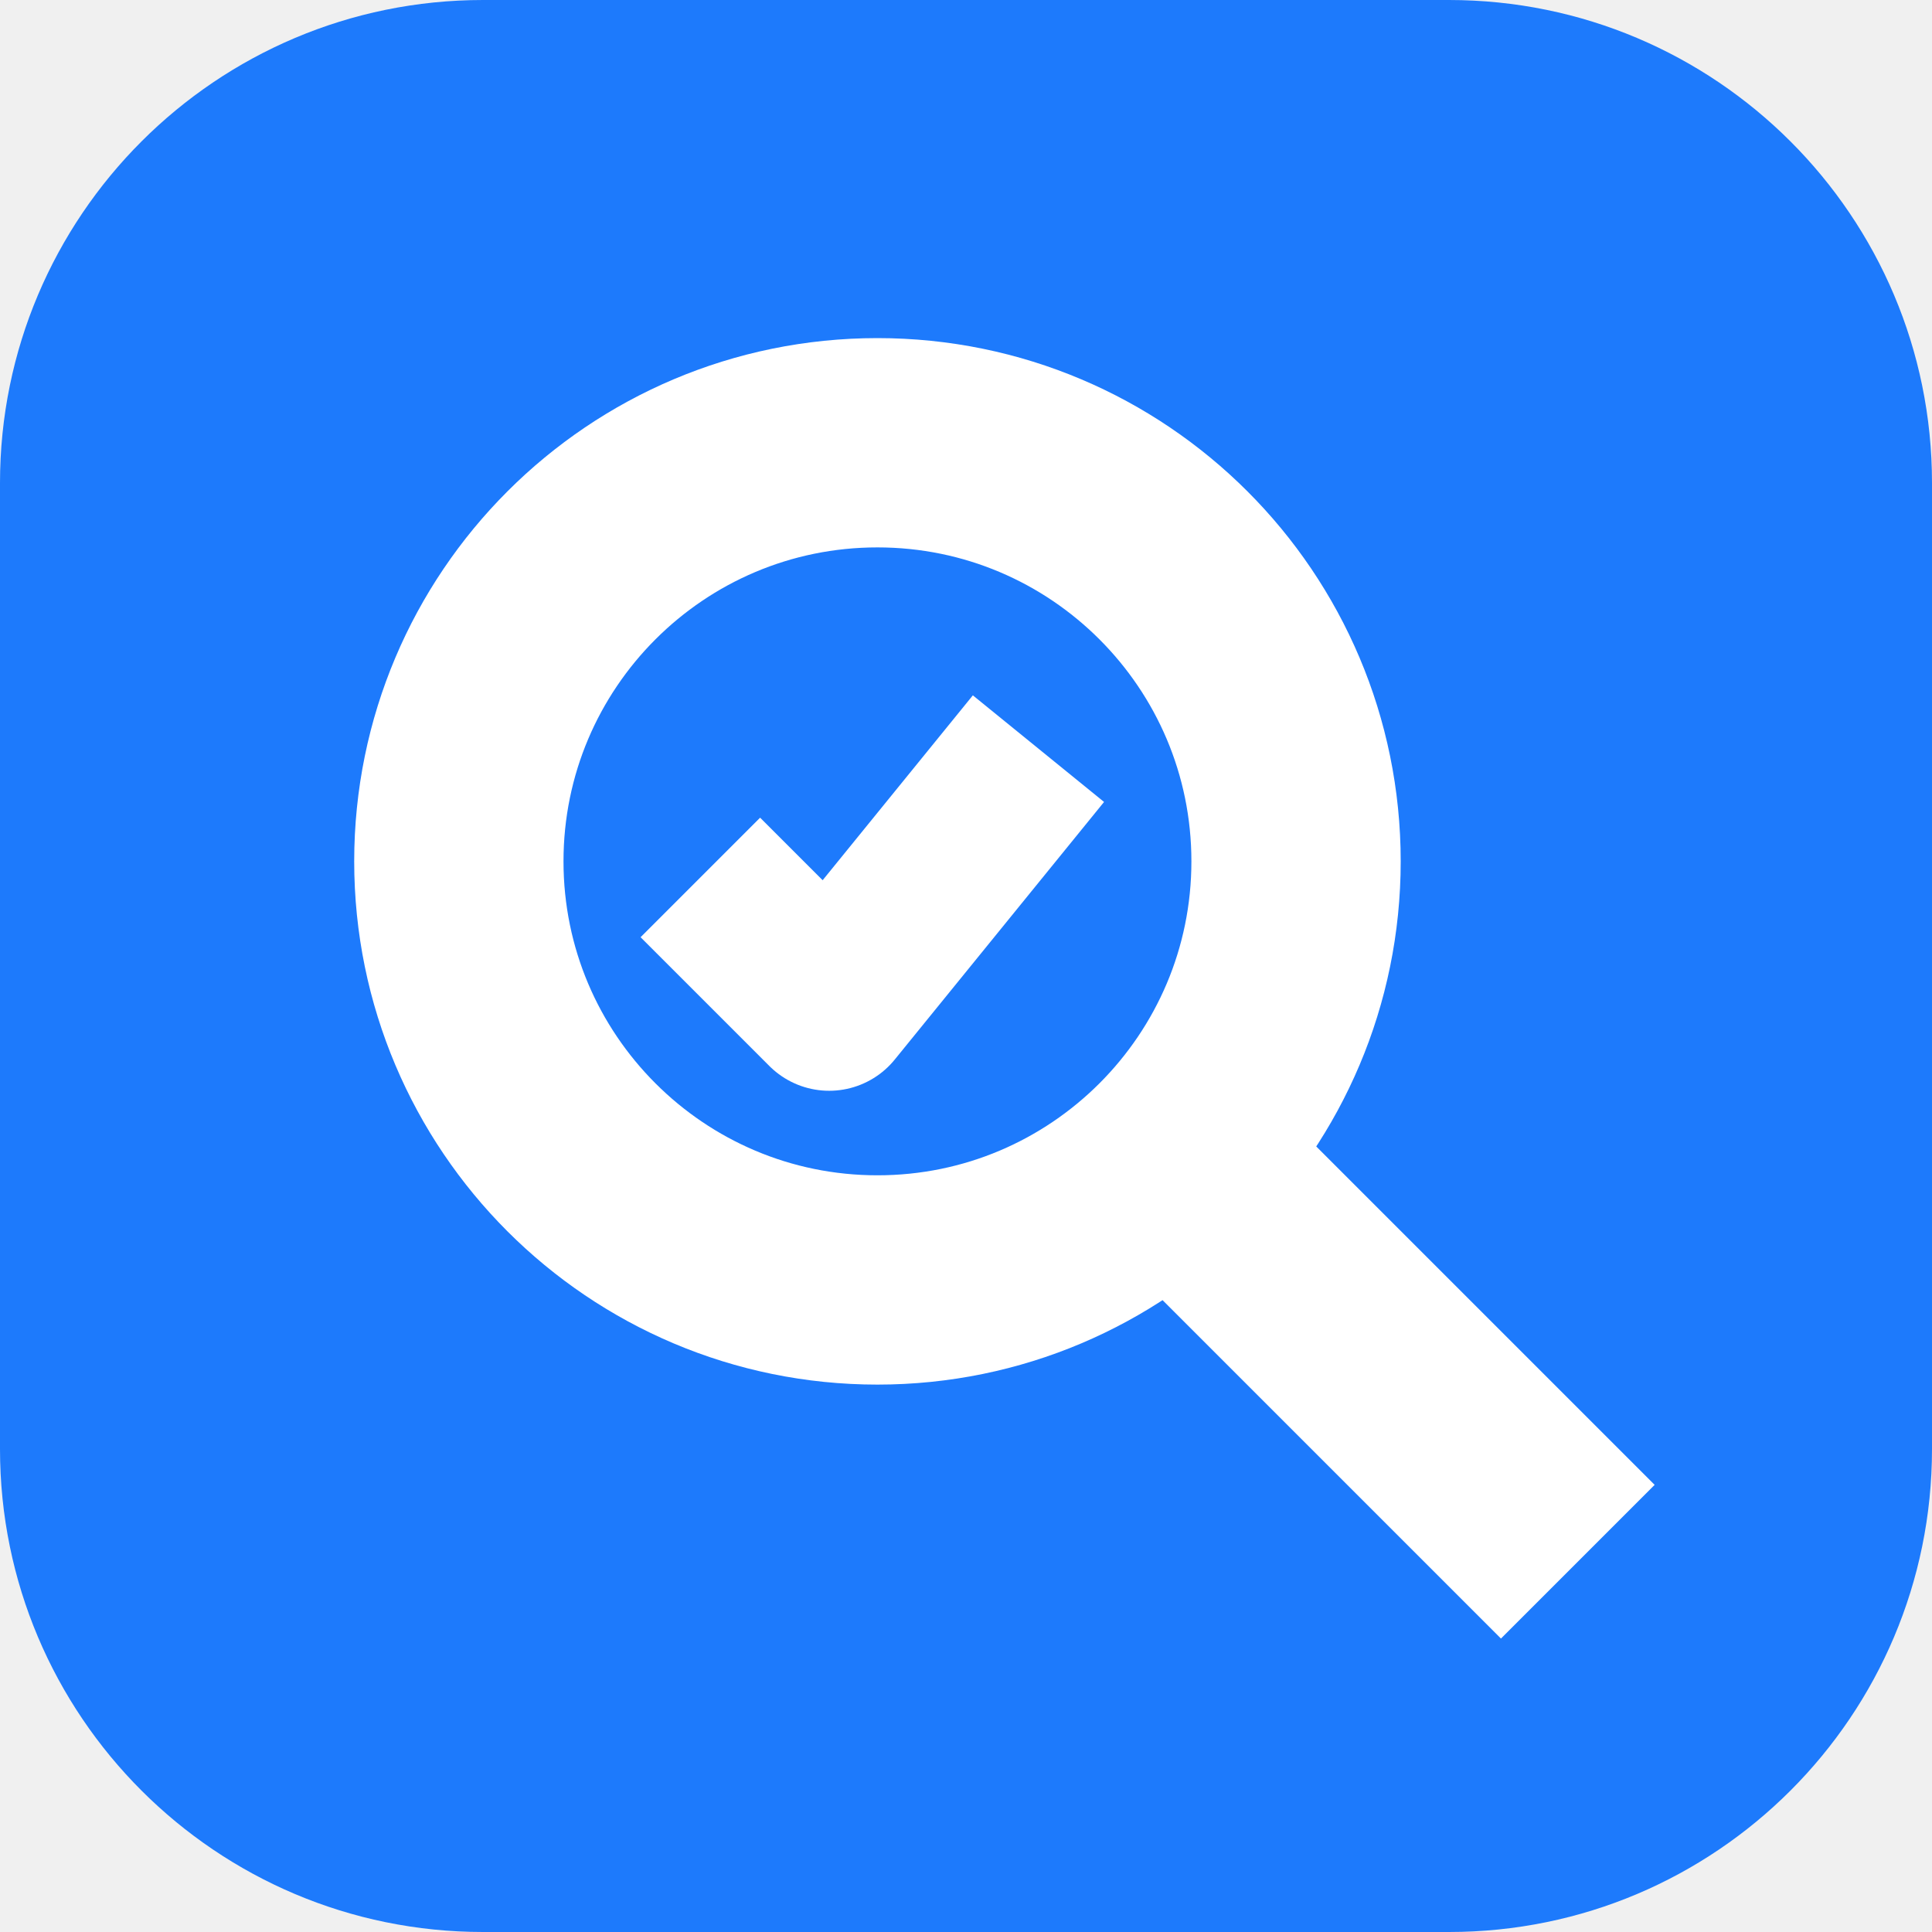
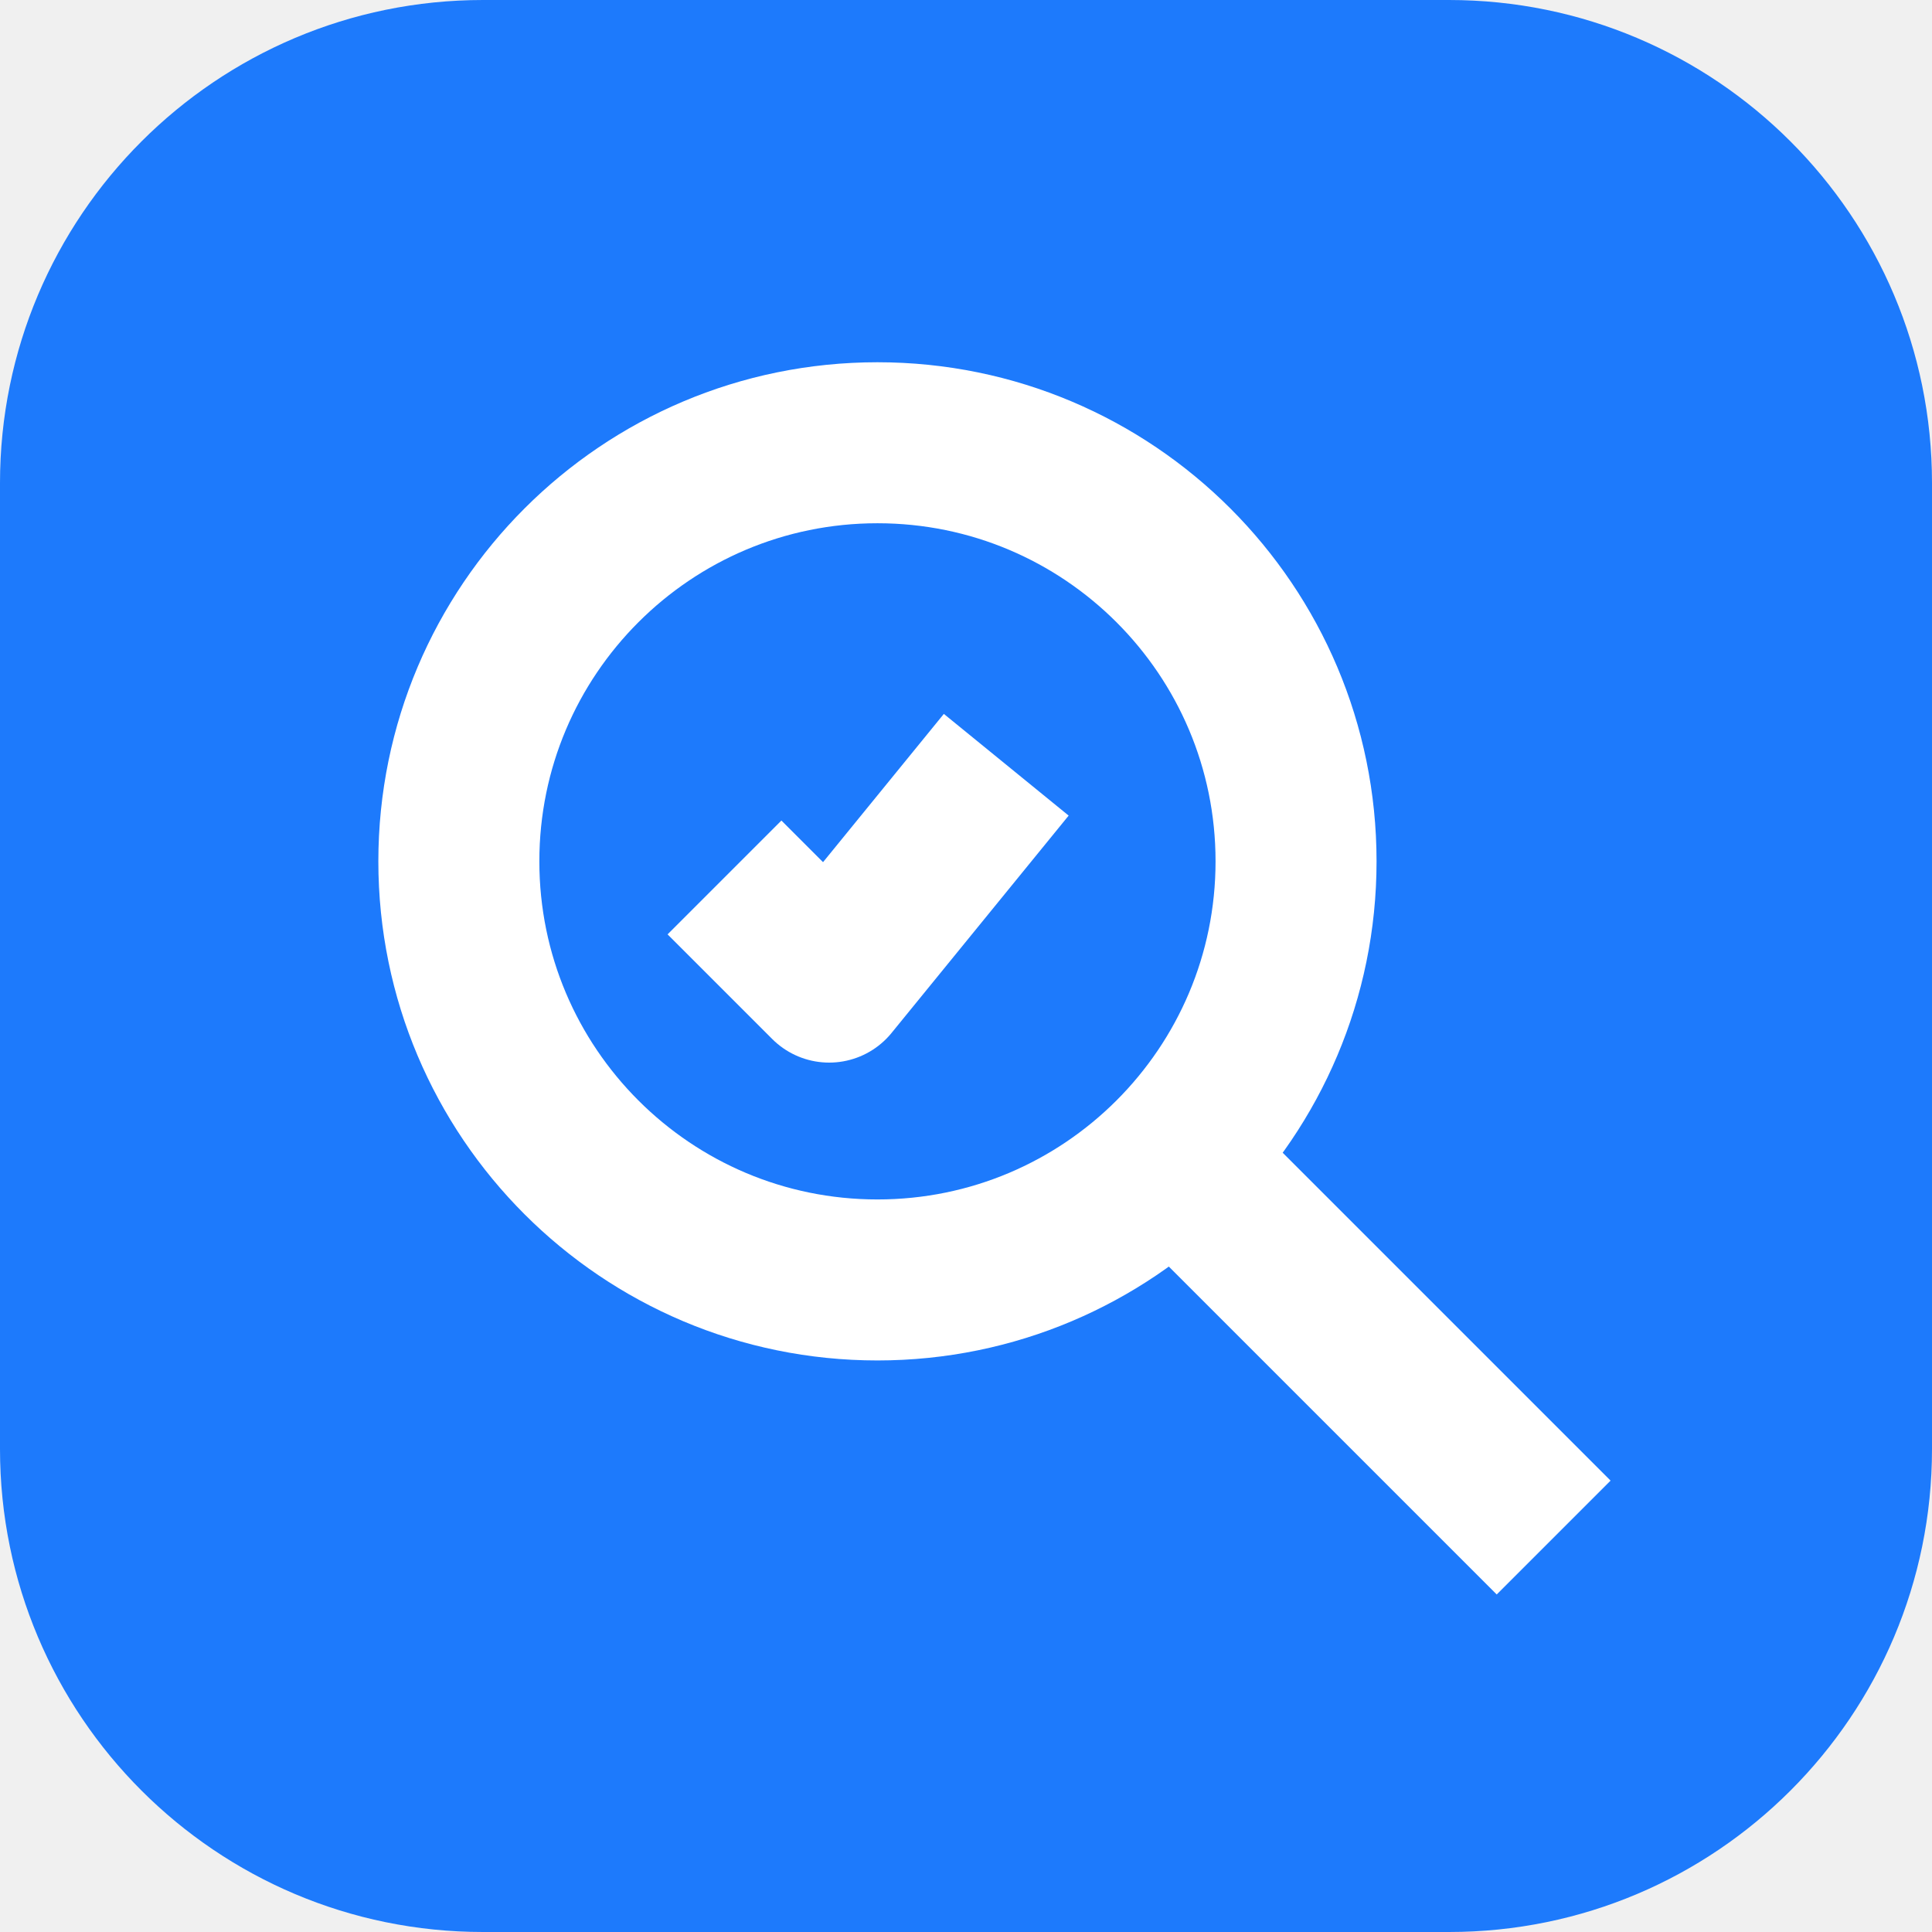
<svg xmlns="http://www.w3.org/2000/svg" viewBox="0 0 24 24" data-name="Inspect" data-colour="blue" data-variant="tile">
  <rect data-role="tile" x="0" y="0" width="24" height="24" rx="6" fill="#1D7AFC" />
-   <path data-role="base" fill="none" stroke="#FFFFFF" d="M8.7,10.9 L10.3,12.5 L12.9,9.3" stroke-width="2.1" stroke-linecap="butt" stroke-linejoin="round" />
-   <path data-role="base" fill="none" stroke="#FFFFFF" d="M5.7,10.7 A5.2,5.2 0 1 1 16.1,10.7 A5.2,5.2 0 1 1 5.7,10.7 Z" stroke-width="2.6" stroke-linecap="butt" stroke-linejoin="round" />
-   <path data-role="base" fill="none" stroke="#FFFFFF" d="M15.2,15 L19.6,19.4" stroke-width="2.7" stroke-linecap="butt" stroke-linejoin="round" />
+   <path data-role="base" fill="none" stroke="#FFFFFF" d="M5.7,10.7 A5.2,5.2 0 1 1 16.1,10.7 A5.2,5.2 0 1 1 5.7,10.7 Z" stroke-width="2" stroke-linecap="butt" stroke-linejoin="round" />
+   <path data-role="base" fill="none" stroke="#FFFFFF" d="M14.9,14.7 L19.3,19.1" stroke-width="2" stroke-linecap="butt" stroke-linejoin="round" />
+   <path data-role="detail" fill="none" stroke="#FFFFFF" d="M9,10.9 L10.3,12.2 L12.5,9.5" stroke-width="2" stroke-linecap="butt" stroke-linejoin="round" />
</svg>
